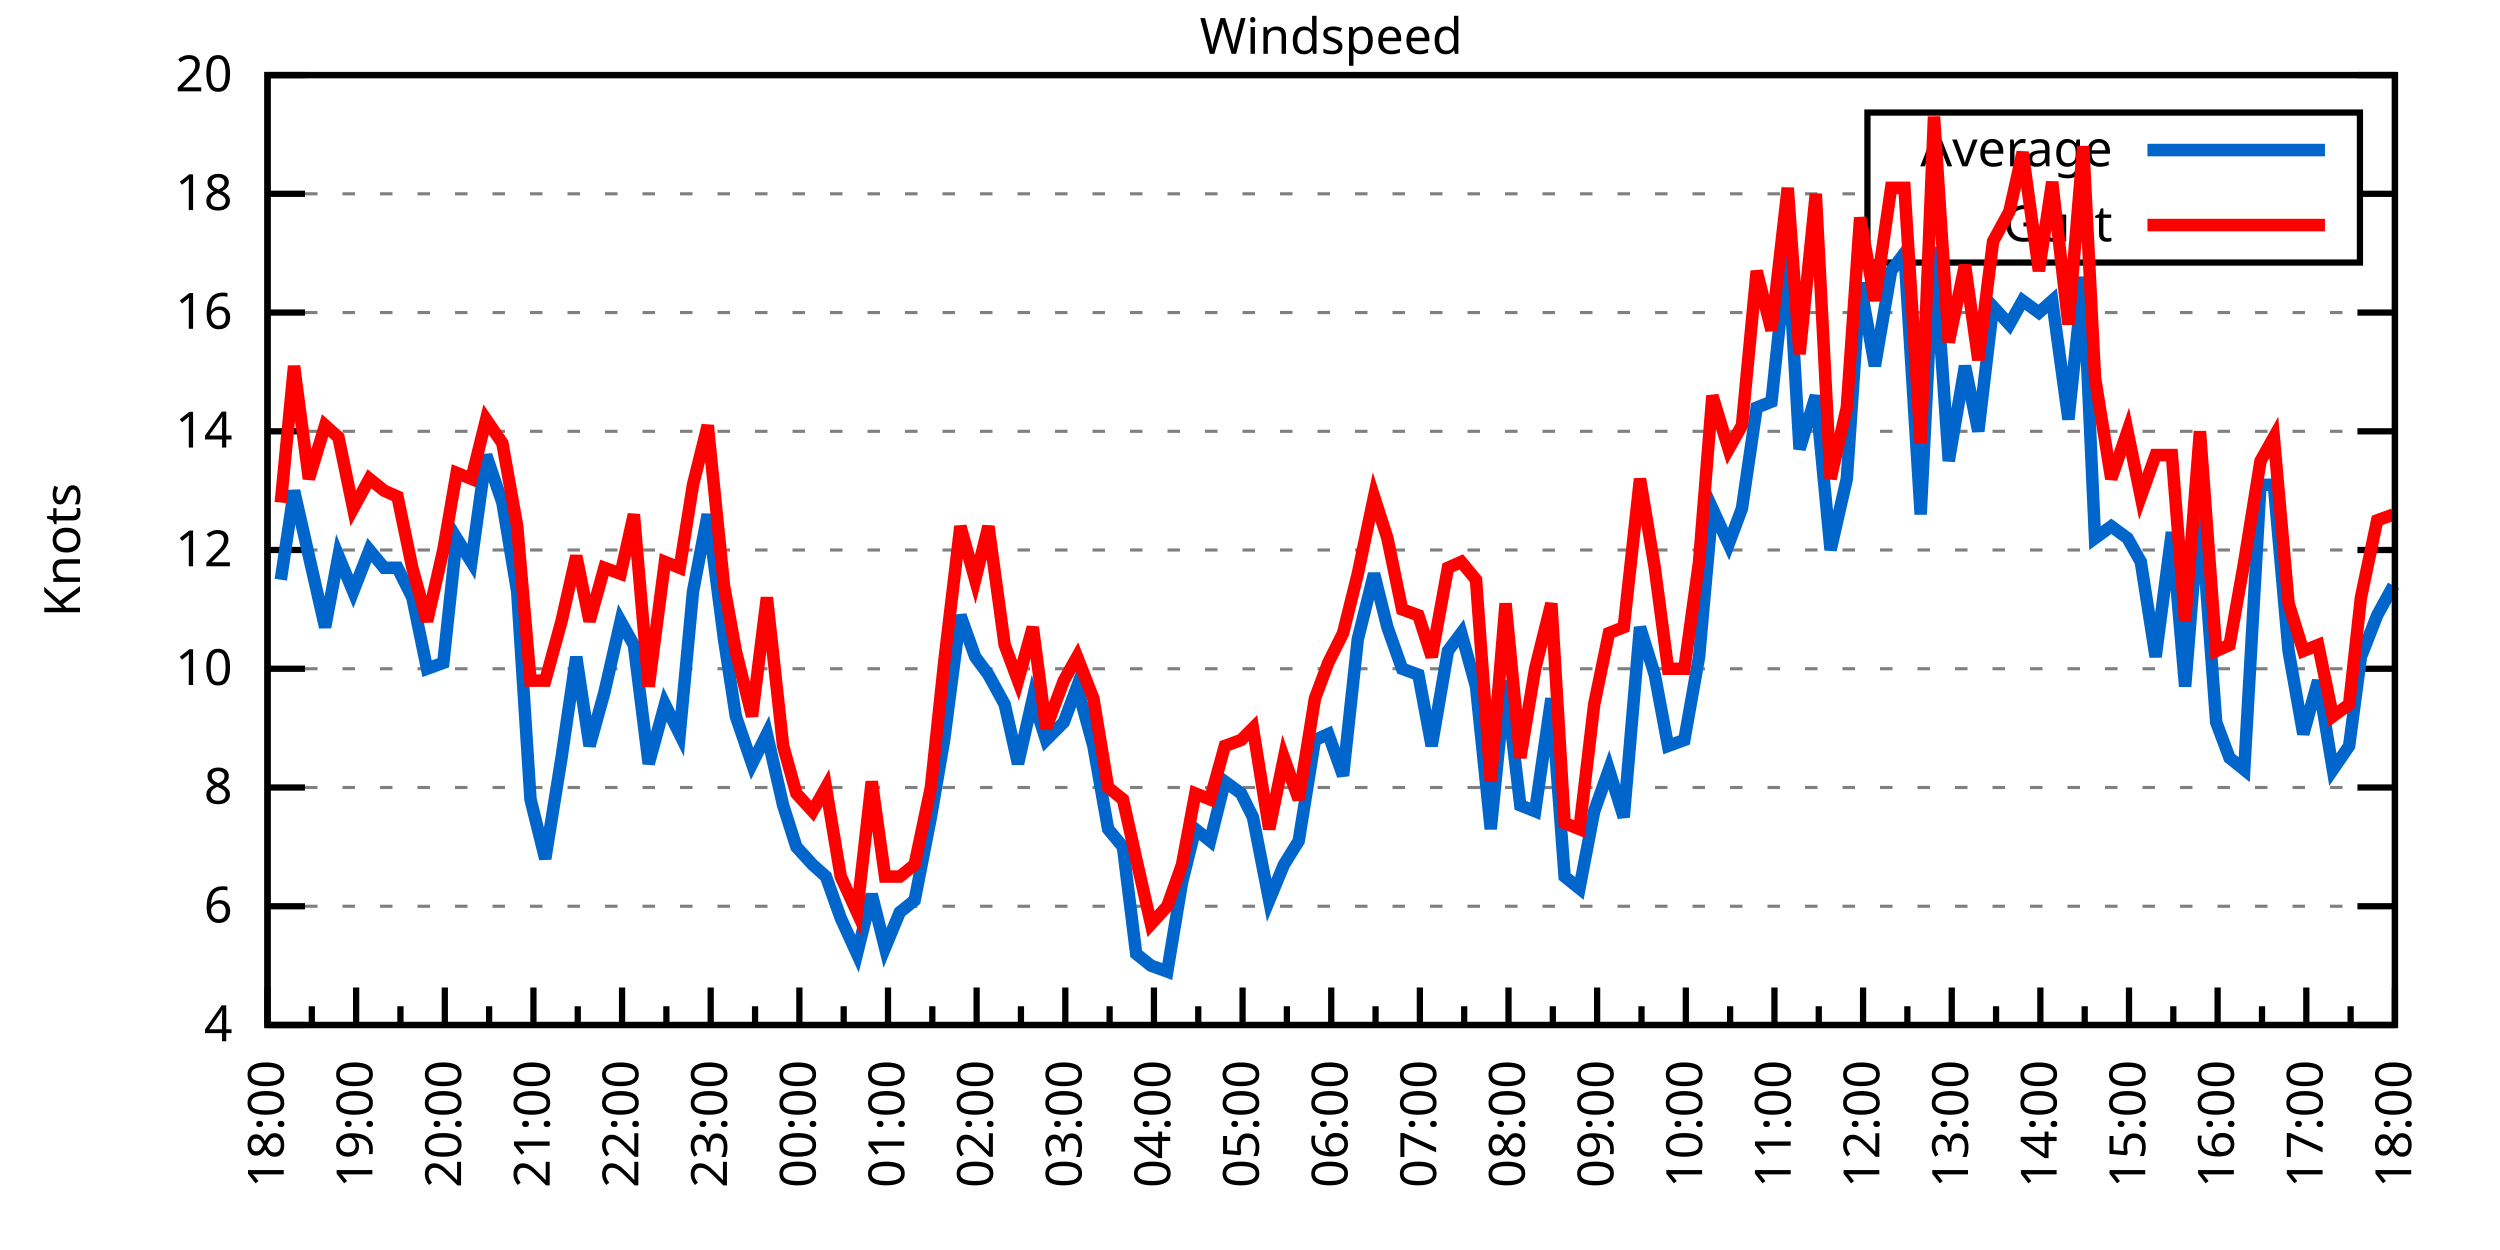
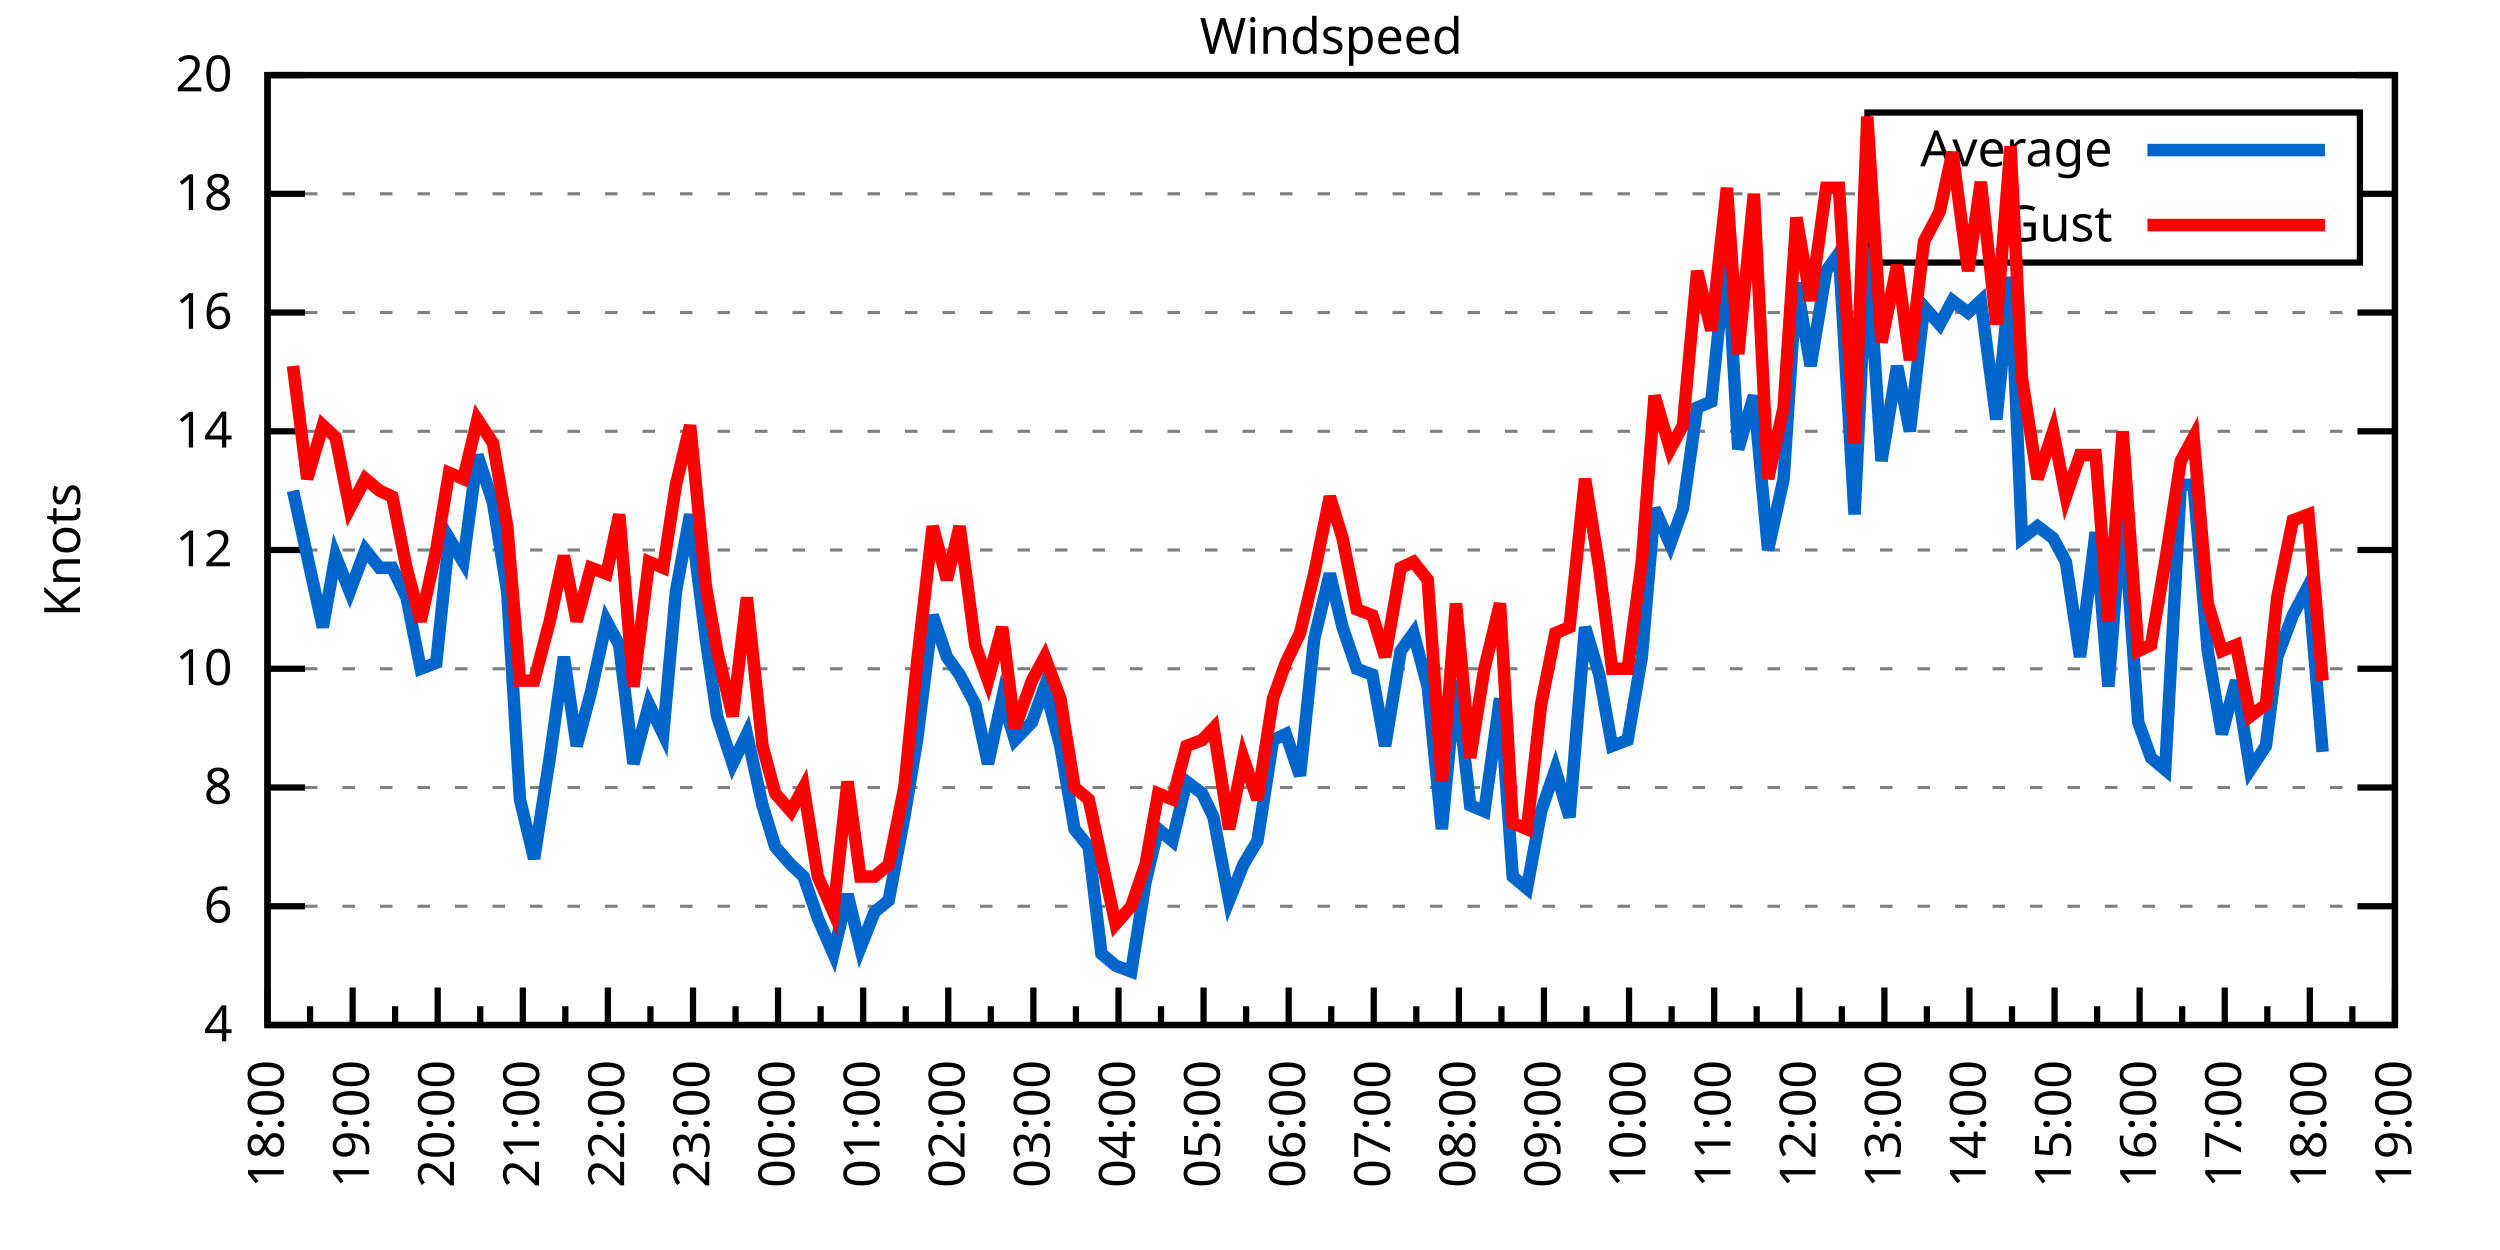
<svg xmlns="http://www.w3.org/2000/svg" xmlns:xlink="http://www.w3.org/1999/xlink" width="400" height="200" viewBox="0 0 400 200">
  <g id="gnuplot_canvas">
    <rect x="0" y="0" width="400" height="200" fill="none" />
    <defs>
      <circle id="gpDot" r="0.5" stroke-width="0.5" stroke="currentColor" />
      <path id="gpPt0" stroke-width="0.333" stroke="currentColor" d="M-1,0 h2 M0,-1 v2" />
      <path id="gpPt1" stroke-width="0.333" stroke="currentColor" d="M-1,-1 L1,1 M1,-1 L-1,1" />
      <path id="gpPt2" stroke-width="0.333" stroke="currentColor" d="M-1,0 L1,0 M0,-1 L0,1 M-1,-1 L1,1 M-1,1 L1,-1" />
      <rect id="gpPt3" stroke-width="0.333" stroke="currentColor" x="-1" y="-1" width="2" height="2" />
      <rect id="gpPt4" stroke-width="0.333" stroke="currentColor" fill="currentColor" x="-1" y="-1" width="2" height="2" />
      <circle id="gpPt5" stroke-width="0.333" stroke="currentColor" cx="0" cy="0" r="1" />
      <use xlink:href="#gpPt5" id="gpPt6" fill="currentColor" stroke="none" />
      <path id="gpPt7" stroke-width="0.333" stroke="currentColor" d="M0,-1.33 L-1.33,0.67 L1.33,0.67 z" />
      <use xlink:href="#gpPt7" id="gpPt8" fill="currentColor" stroke="none" />
      <use xlink:href="#gpPt7" id="gpPt9" stroke="currentColor" transform="rotate(180)" />
      <use xlink:href="#gpPt9" id="gpPt10" fill="currentColor" stroke="none" />
      <use xlink:href="#gpPt3" id="gpPt11" stroke="currentColor" transform="rotate(45)" />
      <use xlink:href="#gpPt11" id="gpPt12" fill="currentColor" stroke="none" />
      <path id="gpPt13" stroke-width="0.333" stroke="currentColor" d="M0,1.330 L1.265,0.411 L0.782,-1.067 L-0.782,-1.076 L-1.265,0.411 z" />
      <use xlink:href="#gpPt13" id="gpPt14" fill="currentColor" stroke="none" />
      <filter id="textbox" filterUnits="objectBoundingBox" x="0" y="0" height="1" width="1">
        <feFlood flood-color="white" flood-opacity="1" result="bgnd" />
        <feComposite in="SourceGraphic" in2="bgnd" operator="atop" />
      </filter>
      <filter id="greybox" filterUnits="objectBoundingBox" x="0" y="0" height="1" width="1">
        <feFlood flood-color="lightgrey" flood-opacity="1" result="grey" />
        <feComposite in="SourceGraphic" in2="grey" operator="atop" />
      </filter>
    </defs>
    <g fill="none" color="white" stroke="currentColor" stroke-width="1.00" stroke-linecap="butt" stroke-linejoin="miter">
</g>
    <g fill="none" color="black" stroke="currentColor" stroke-width="1.00" stroke-linecap="butt" stroke-linejoin="miter">
      <g stroke="none" shape-rendering="crispEdges">
        <polygon fill="rgb(255, 255, 255)" points="42.80,164.00 383.18,164.00 383.18,12.02 42.80,12.02 " />
      </g>
    </g>
    <g fill="none" color="black" stroke="currentColor" stroke-width="1.00" stroke-linecap="butt" stroke-linejoin="miter">
</g>
    <g fill="none" color="black" stroke="black" stroke-width="0.50" stroke-linecap="butt" stroke-linejoin="miter">
</g>
    <g fill="none" color="gray" stroke="currentColor" stroke-width="0.50" stroke-linecap="butt" stroke-linejoin="miter">
      <path stroke="gray" stroke-dasharray="2,4" class="gridline" d="M42.80,164.00 L383.19,164.00  " />
    </g>
    <g fill="none" color="gray" stroke="gray" stroke-width="1.00" stroke-linecap="butt" stroke-linejoin="miter">
</g>
    <g fill="none" color="black" stroke="currentColor" stroke-width="1.00" stroke-linecap="butt" stroke-linejoin="miter">
      <path stroke="black" d="M42.80,164.00 L48.80,164.00 M383.19,164.00 L377.19,164.00  " />
      <g transform="translate(37.20,166.60)" stroke="none" fill="black" font-family="Sans" font-size="8.00" text-anchor="end">
        <text>
          <tspan font-family="Sans"> 4</tspan>
        </text>
      </g>
    </g>
    <g fill="none" color="black" stroke="currentColor" stroke-width="1.00" stroke-linecap="butt" stroke-linejoin="miter">
</g>
    <g fill="none" color="black" stroke="black" stroke-width="0.50" stroke-linecap="butt" stroke-linejoin="miter">
</g>
    <g fill="none" color="gray" stroke="currentColor" stroke-width="0.50" stroke-linecap="butt" stroke-linejoin="miter">
      <path stroke="gray" stroke-dasharray="2,4" class="gridline" d="M42.80,145.00 L383.19,145.00  " />
    </g>
    <g fill="none" color="gray" stroke="gray" stroke-width="1.00" stroke-linecap="butt" stroke-linejoin="miter">
</g>
    <g fill="none" color="black" stroke="currentColor" stroke-width="1.00" stroke-linecap="butt" stroke-linejoin="miter">
      <path stroke="black" d="M42.80,145.00 L48.80,145.00 M383.19,145.00 L377.19,145.00  " />
      <g transform="translate(37.20,147.60)" stroke="none" fill="black" font-family="Sans" font-size="8.00" text-anchor="end">
        <text>
          <tspan font-family="Sans"> 6</tspan>
        </text>
      </g>
    </g>
    <g fill="none" color="black" stroke="currentColor" stroke-width="1.00" stroke-linecap="butt" stroke-linejoin="miter">
</g>
    <g fill="none" color="black" stroke="black" stroke-width="0.50" stroke-linecap="butt" stroke-linejoin="miter">
</g>
    <g fill="none" color="gray" stroke="currentColor" stroke-width="0.50" stroke-linecap="butt" stroke-linejoin="miter">
      <path stroke="gray" stroke-dasharray="2,4" class="gridline" d="M42.80,126.00 L383.19,126.00  " />
    </g>
    <g fill="none" color="gray" stroke="gray" stroke-width="1.00" stroke-linecap="butt" stroke-linejoin="miter">
</g>
    <g fill="none" color="black" stroke="currentColor" stroke-width="1.00" stroke-linecap="butt" stroke-linejoin="miter">
      <path stroke="black" d="M42.80,126.00 L48.80,126.00 M383.19,126.00 L377.19,126.00  " />
      <g transform="translate(37.20,128.60)" stroke="none" fill="black" font-family="Sans" font-size="8.00" text-anchor="end">
        <text>
          <tspan font-family="Sans"> 8</tspan>
        </text>
      </g>
    </g>
    <g fill="none" color="black" stroke="currentColor" stroke-width="1.00" stroke-linecap="butt" stroke-linejoin="miter">
</g>
    <g fill="none" color="black" stroke="black" stroke-width="0.50" stroke-linecap="butt" stroke-linejoin="miter">
</g>
    <g fill="none" color="gray" stroke="currentColor" stroke-width="0.50" stroke-linecap="butt" stroke-linejoin="miter">
      <path stroke="gray" stroke-dasharray="2,4" class="gridline" d="M42.80,107.00 L383.19,107.00  " />
    </g>
    <g fill="none" color="gray" stroke="gray" stroke-width="1.00" stroke-linecap="butt" stroke-linejoin="miter">
</g>
    <g fill="none" color="black" stroke="currentColor" stroke-width="1.00" stroke-linecap="butt" stroke-linejoin="miter">
      <path stroke="black" d="M42.80,107.00 L48.80,107.00 M383.19,107.00 L377.19,107.00  " />
      <g transform="translate(37.20,109.60)" stroke="none" fill="black" font-family="Sans" font-size="8.00" text-anchor="end">
        <text>
          <tspan font-family="Sans"> 10</tspan>
        </text>
      </g>
    </g>
    <g fill="none" color="black" stroke="currentColor" stroke-width="1.00" stroke-linecap="butt" stroke-linejoin="miter">
</g>
    <g fill="none" color="black" stroke="black" stroke-width="0.50" stroke-linecap="butt" stroke-linejoin="miter">
</g>
    <g fill="none" color="gray" stroke="currentColor" stroke-width="0.50" stroke-linecap="butt" stroke-linejoin="miter">
      <path stroke="gray" stroke-dasharray="2,4" class="gridline" d="M42.80,88.00 L383.19,88.00  " />
    </g>
    <g fill="none" color="gray" stroke="gray" stroke-width="1.00" stroke-linecap="butt" stroke-linejoin="miter">
</g>
    <g fill="none" color="black" stroke="currentColor" stroke-width="1.00" stroke-linecap="butt" stroke-linejoin="miter">
      <path stroke="black" d="M42.80,88.00 L48.80,88.00 M383.19,88.00 L377.19,88.00  " />
      <g transform="translate(37.20,90.60)" stroke="none" fill="black" font-family="Sans" font-size="8.00" text-anchor="end">
        <text>
          <tspan font-family="Sans"> 12</tspan>
        </text>
      </g>
    </g>
    <g fill="none" color="black" stroke="currentColor" stroke-width="1.00" stroke-linecap="butt" stroke-linejoin="miter">
</g>
    <g fill="none" color="black" stroke="black" stroke-width="0.50" stroke-linecap="butt" stroke-linejoin="miter">
</g>
    <g fill="none" color="gray" stroke="currentColor" stroke-width="0.50" stroke-linecap="butt" stroke-linejoin="miter">
      <path stroke="gray" stroke-dasharray="2,4" class="gridline" d="M42.80,69.01 L383.19,69.01  " />
    </g>
    <g fill="none" color="gray" stroke="gray" stroke-width="1.00" stroke-linecap="butt" stroke-linejoin="miter">
</g>
    <g fill="none" color="black" stroke="currentColor" stroke-width="1.00" stroke-linecap="butt" stroke-linejoin="miter">
      <path stroke="black" d="M42.80,69.01 L48.80,69.01 M383.19,69.01 L377.19,69.01  " />
      <g transform="translate(37.20,71.61)" stroke="none" fill="black" font-family="Sans" font-size="8.00" text-anchor="end">
        <text>
          <tspan font-family="Sans"> 14</tspan>
        </text>
      </g>
    </g>
    <g fill="none" color="black" stroke="currentColor" stroke-width="1.00" stroke-linecap="butt" stroke-linejoin="miter">
</g>
    <g fill="none" color="black" stroke="black" stroke-width="0.50" stroke-linecap="butt" stroke-linejoin="miter">
</g>
    <g fill="none" color="gray" stroke="currentColor" stroke-width="0.50" stroke-linecap="butt" stroke-linejoin="miter">
      <path stroke="gray" stroke-dasharray="2,4" class="gridline" d="M42.80,50.01 L383.19,50.01  " />
    </g>
    <g fill="none" color="gray" stroke="gray" stroke-width="1.00" stroke-linecap="butt" stroke-linejoin="miter">
</g>
    <g fill="none" color="black" stroke="currentColor" stroke-width="1.00" stroke-linecap="butt" stroke-linejoin="miter">
      <path stroke="black" d="M42.80,50.01 L48.80,50.01 M383.19,50.01 L377.19,50.01  " />
      <g transform="translate(37.20,52.61)" stroke="none" fill="black" font-family="Sans" font-size="8.00" text-anchor="end">
        <text>
          <tspan font-family="Sans"> 16</tspan>
        </text>
      </g>
    </g>
    <g fill="none" color="black" stroke="currentColor" stroke-width="1.00" stroke-linecap="butt" stroke-linejoin="miter">
</g>
    <g fill="none" color="black" stroke="black" stroke-width="0.50" stroke-linecap="butt" stroke-linejoin="miter">
</g>
    <g fill="none" color="gray" stroke="currentColor" stroke-width="0.50" stroke-linecap="butt" stroke-linejoin="miter">
      <path stroke="gray" stroke-dasharray="2,4" class="gridline" d="M42.80,31.01 L298.79,31.01 M377.59,31.01 L383.19,31.01  " />
    </g>
    <g fill="none" color="gray" stroke="gray" stroke-width="1.00" stroke-linecap="butt" stroke-linejoin="miter">
</g>
    <g fill="none" color="black" stroke="currentColor" stroke-width="1.00" stroke-linecap="butt" stroke-linejoin="miter">
      <path stroke="black" d="M42.80,31.01 L48.80,31.01 M383.19,31.01 L377.19,31.01  " />
      <g transform="translate(37.20,33.61)" stroke="none" fill="black" font-family="Sans" font-size="8.00" text-anchor="end">
        <text>
          <tspan font-family="Sans"> 18</tspan>
        </text>
      </g>
    </g>
    <g fill="none" color="black" stroke="currentColor" stroke-width="1.00" stroke-linecap="butt" stroke-linejoin="miter">
</g>
    <g fill="none" color="black" stroke="black" stroke-width="0.50" stroke-linecap="butt" stroke-linejoin="miter">
</g>
    <g fill="none" color="gray" stroke="currentColor" stroke-width="0.50" stroke-linecap="butt" stroke-linejoin="miter">
      <path stroke="gray" stroke-dasharray="2,4" class="gridline" d="M42.80,12.01 L383.19,12.01  " />
    </g>
    <g fill="none" color="gray" stroke="gray" stroke-width="1.00" stroke-linecap="butt" stroke-linejoin="miter">
</g>
    <g fill="none" color="black" stroke="currentColor" stroke-width="1.00" stroke-linecap="butt" stroke-linejoin="miter">
      <path stroke="black" d="M42.80,12.01 L48.80,12.01 M383.19,12.01 L377.19,12.01  " />
      <g transform="translate(37.20,14.61)" stroke="none" fill="black" font-family="Sans" font-size="8.00" text-anchor="end">
        <text>
          <tspan font-family="Sans"> 20</tspan>
        </text>
      </g>
    </g>
    <g fill="none" color="black" stroke="currentColor" stroke-width="1.00" stroke-linecap="butt" stroke-linejoin="miter">
      <path stroke="black" d="M42.80,164.00 L42.80,158.00  " />
      <g transform="translate(45.40,169.60) rotate(270)" stroke="none" fill="black" font-family="Sans" font-size="8.00" text-anchor="end">
        <text>
          <tspan font-family="Sans">18:00</tspan>
        </text>
      </g>
    </g>
    <g fill="none" color="black" stroke="currentColor" stroke-width="1.00" stroke-linecap="butt" stroke-linejoin="miter">
-       <path stroke="black" d="M49.89,164.00 L49.89,161.00 M56.98,164.00 L56.98,158.00  " />
-       <g transform="translate(59.58,169.60) rotate(270)" stroke="none" fill="black" font-family="Sans" font-size="8.00" text-anchor="end">
+       <path stroke="black" d="M49.61,164.00 L49.61,161.00 M56.42,164.00 L56.42,158.00  " />
+       <g transform="translate(59.02,169.60) rotate(270)" stroke="none" fill="black" font-family="Sans" font-size="8.00" text-anchor="end">
        <text>
          <tspan font-family="Sans">19:00</tspan>
        </text>
      </g>
    </g>
    <g fill="none" color="black" stroke="currentColor" stroke-width="1.00" stroke-linecap="butt" stroke-linejoin="miter">
-       <path stroke="black" d="M64.07,164.00 L64.07,161.00 M71.17,164.00 L71.17,158.00  " />
-       <g transform="translate(73.77,169.60) rotate(270)" stroke="none" fill="black" font-family="Sans" font-size="8.00" text-anchor="end">
+       <path stroke="black" d="M63.22,164.00 L63.22,161.00 M70.03,164.00 L70.03,158.00  " />
+       <g transform="translate(72.63,169.60) rotate(270)" stroke="none" fill="black" font-family="Sans" font-size="8.00" text-anchor="end">
        <text>
          <tspan font-family="Sans">20:00</tspan>
        </text>
      </g>
    </g>
    <g fill="none" color="black" stroke="currentColor" stroke-width="1.00" stroke-linecap="butt" stroke-linejoin="miter">
-       <path stroke="black" d="M78.26,164.00 L78.26,161.00 M85.35,164.00 L85.35,158.00  " />
-       <g transform="translate(87.95,169.60) rotate(270)" stroke="none" fill="black" font-family="Sans" font-size="8.00" text-anchor="end">
+       <path stroke="black" d="M76.84,164.00 L76.84,161.00 M83.65,164.00 L83.65,158.00  " />
+       <g transform="translate(86.25,169.60) rotate(270)" stroke="none" fill="black" font-family="Sans" font-size="8.00" text-anchor="end">
        <text>
          <tspan font-family="Sans">21:00</tspan>
        </text>
      </g>
    </g>
    <g fill="none" color="black" stroke="currentColor" stroke-width="1.00" stroke-linecap="butt" stroke-linejoin="miter">
-       <path stroke="black" d="M92.44,164.00 L92.44,161.00 M99.53,164.00 L99.53,158.00  " />
-       <g transform="translate(102.13,169.60) rotate(270)" stroke="none" fill="black" font-family="Sans" font-size="8.00" text-anchor="end">
+       <path stroke="black" d="M90.45,164.00 L90.45,161.00 M97.26,164.00 L97.26,158.00  " />
+       <g transform="translate(99.86,169.60) rotate(270)" stroke="none" fill="black" font-family="Sans" font-size="8.00" text-anchor="end">
        <text>
          <tspan font-family="Sans">22:00</tspan>
        </text>
      </g>
    </g>
    <g fill="none" color="black" stroke="currentColor" stroke-width="1.00" stroke-linecap="butt" stroke-linejoin="miter">
-       <path stroke="black" d="M106.62,164.00 L106.62,161.00 M113.71,164.00 L113.71,158.00  " />
-       <g transform="translate(116.31,169.60) rotate(270)" stroke="none" fill="black" font-family="Sans" font-size="8.00" text-anchor="end">
+       <path stroke="black" d="M104.07,164.00 L104.07,161.00 M110.88,164.00 L110.88,158.00  " />
+       <g transform="translate(113.48,169.60) rotate(270)" stroke="none" fill="black" font-family="Sans" font-size="8.00" text-anchor="end">
        <text>
          <tspan font-family="Sans">23:00</tspan>
        </text>
      </g>
    </g>
    <g fill="none" color="black" stroke="currentColor" stroke-width="1.00" stroke-linecap="butt" stroke-linejoin="miter">
-       <path stroke="black" d="M120.81,164.00 L120.81,161.00 M127.90,164.00 L127.90,158.00  " />
-       <g transform="translate(130.50,169.60) rotate(270)" stroke="none" fill="black" font-family="Sans" font-size="8.00" text-anchor="end">
+       <path stroke="black" d="M117.69,164.00 L117.69,161.00 M124.49,164.00 L124.49,158.00  " />
+       <g transform="translate(127.09,169.60) rotate(270)" stroke="none" fill="black" font-family="Sans" font-size="8.00" text-anchor="end">
        <text>
          <tspan font-family="Sans">00:00</tspan>
        </text>
      </g>
    </g>
    <g fill="none" color="black" stroke="currentColor" stroke-width="1.00" stroke-linecap="butt" stroke-linejoin="miter">
-       <path stroke="black" d="M134.99,164.00 L134.99,161.00 M142.08,164.00 L142.08,158.00  " />
-       <g transform="translate(144.68,169.60) rotate(270)" stroke="none" fill="black" font-family="Sans" font-size="8.00" text-anchor="end">
+       <path stroke="black" d="M131.30,164.00 L131.30,161.00 M138.11,164.00 L138.11,158.00  " />
+       <g transform="translate(140.71,169.60) rotate(270)" stroke="none" fill="black" font-family="Sans" font-size="8.00" text-anchor="end">
        <text>
          <tspan font-family="Sans">01:00</tspan>
        </text>
      </g>
    </g>
    <g fill="none" color="black" stroke="currentColor" stroke-width="1.00" stroke-linecap="butt" stroke-linejoin="miter">
-       <path stroke="black" d="M149.17,164.00 L149.17,161.00 M156.26,164.00 L156.26,158.00  " />
-       <g transform="translate(158.86,169.60) rotate(270)" stroke="none" fill="black" font-family="Sans" font-size="8.00" text-anchor="end">
+       <path stroke="black" d="M144.92,164.00 L144.92,161.00 M151.72,164.00 L151.72,158.00  " />
+       <g transform="translate(154.32,169.60) rotate(270)" stroke="none" fill="black" font-family="Sans" font-size="8.00" text-anchor="end">
        <text>
          <tspan font-family="Sans">02:00</tspan>
        </text>
      </g>
    </g>
    <g fill="none" color="black" stroke="currentColor" stroke-width="1.00" stroke-linecap="butt" stroke-linejoin="miter">
-       <path stroke="black" d="M163.35,164.00 L163.35,161.00 M170.45,164.00 L170.45,158.00  " />
-       <g transform="translate(173.05,169.60) rotate(270)" stroke="none" fill="black" font-family="Sans" font-size="8.00" text-anchor="end">
+       <path stroke="black" d="M158.53,164.00 L158.53,161.00 M165.34,164.00 L165.34,158.00  " />
+       <g transform="translate(167.94,169.60) rotate(270)" stroke="none" fill="black" font-family="Sans" font-size="8.00" text-anchor="end">
        <text>
          <tspan font-family="Sans">03:00</tspan>
        </text>
      </g>
    </g>
    <g fill="none" color="black" stroke="currentColor" stroke-width="1.00" stroke-linecap="butt" stroke-linejoin="miter">
-       <path stroke="black" d="M177.54,164.00 L177.54,161.00 M184.63,164.00 L184.63,158.00  " />
-       <g transform="translate(187.23,169.60) rotate(270)" stroke="none" fill="black" font-family="Sans" font-size="8.00" text-anchor="end">
+       <path stroke="black" d="M172.15,164.00 L172.15,161.00 M178.96,164.00 L178.96,158.00  " />
+       <g transform="translate(181.56,169.60) rotate(270)" stroke="none" fill="black" font-family="Sans" font-size="8.00" text-anchor="end">
        <text>
          <tspan font-family="Sans">04:00</tspan>
        </text>
      </g>
    </g>
    <g fill="none" color="black" stroke="currentColor" stroke-width="1.00" stroke-linecap="butt" stroke-linejoin="miter">
-       <path stroke="black" d="M191.72,164.00 L191.72,161.00 M198.81,164.00 L198.81,158.00  " />
-       <g transform="translate(201.41,169.60) rotate(270)" stroke="none" fill="black" font-family="Sans" font-size="8.00" text-anchor="end">
+       <path stroke="black" d="M185.76,164.00 L185.76,161.00 M192.57,164.00 L192.57,158.00  " />
+       <g transform="translate(195.17,169.60) rotate(270)" stroke="none" fill="black" font-family="Sans" font-size="8.00" text-anchor="end">
        <text>
          <tspan font-family="Sans">05:00</tspan>
        </text>
      </g>
    </g>
    <g fill="none" color="black" stroke="currentColor" stroke-width="1.00" stroke-linecap="butt" stroke-linejoin="miter">
-       <path stroke="black" d="M205.90,164.00 L205.90,161.00 M213.00,164.00 L213.00,158.00  " />
-       <g transform="translate(215.60,169.60) rotate(270)" stroke="none" fill="black" font-family="Sans" font-size="8.00" text-anchor="end">
+       <path stroke="black" d="M199.38,164.00 L199.38,161.00 M206.19,164.00 L206.19,158.00  " />
+       <g transform="translate(208.79,169.60) rotate(270)" stroke="none" fill="black" font-family="Sans" font-size="8.00" text-anchor="end">
        <text>
          <tspan font-family="Sans">06:00</tspan>
        </text>
      </g>
    </g>
    <g fill="none" color="black" stroke="currentColor" stroke-width="1.00" stroke-linecap="butt" stroke-linejoin="miter">
-       <path stroke="black" d="M220.09,164.00 L220.09,161.00 M227.18,164.00 L227.18,158.00  " />
-       <g transform="translate(229.78,169.60) rotate(270)" stroke="none" fill="black" font-family="Sans" font-size="8.00" text-anchor="end">
+       <path stroke="black" d="M213.00,164.00 L213.00,161.00 M219.80,164.00 L219.80,158.00  " />
+       <g transform="translate(222.40,169.60) rotate(270)" stroke="none" fill="black" font-family="Sans" font-size="8.00" text-anchor="end">
        <text>
          <tspan font-family="Sans">07:00</tspan>
        </text>
      </g>
    </g>
    <g fill="none" color="black" stroke="currentColor" stroke-width="1.00" stroke-linecap="butt" stroke-linejoin="miter">
-       <path stroke="black" d="M234.27,164.00 L234.27,161.00 M241.36,164.00 L241.36,158.00  " />
-       <g transform="translate(243.96,169.60) rotate(270)" stroke="none" fill="black" font-family="Sans" font-size="8.00" text-anchor="end">
+       <path stroke="black" d="M226.61,164.00 L226.61,161.00 M233.42,164.00 L233.42,158.00  " />
+       <g transform="translate(236.02,169.60) rotate(270)" stroke="none" fill="black" font-family="Sans" font-size="8.00" text-anchor="end">
        <text>
          <tspan font-family="Sans">08:00</tspan>
        </text>
      </g>
    </g>
    <g fill="none" color="black" stroke="currentColor" stroke-width="1.00" stroke-linecap="butt" stroke-linejoin="miter">
-       <path stroke="black" d="M248.45,164.00 L248.45,161.00 M255.54,164.00 L255.54,158.00  " />
-       <g transform="translate(258.14,169.60) rotate(270)" stroke="none" fill="black" font-family="Sans" font-size="8.00" text-anchor="end">
+       <path stroke="black" d="M240.23,164.00 L240.23,161.00 M247.03,164.00 L247.03,158.00  " />
+       <g transform="translate(249.63,169.60) rotate(270)" stroke="none" fill="black" font-family="Sans" font-size="8.00" text-anchor="end">
        <text>
          <tspan font-family="Sans">09:00</tspan>
        </text>
      </g>
    </g>
    <g fill="none" color="black" stroke="currentColor" stroke-width="1.00" stroke-linecap="butt" stroke-linejoin="miter">
-       <path stroke="black" d="M262.64,164.00 L262.64,161.00 M269.73,164.00 L269.73,158.00  " />
-       <g transform="translate(272.33,169.60) rotate(270)" stroke="none" fill="black" font-family="Sans" font-size="8.00" text-anchor="end">
+       <path stroke="black" d="M253.84,164.00 L253.84,161.00 M260.65,164.00 L260.65,158.00  " />
+       <g transform="translate(263.25,169.60) rotate(270)" stroke="none" fill="black" font-family="Sans" font-size="8.00" text-anchor="end">
        <text>
          <tspan font-family="Sans">10:00</tspan>
        </text>
      </g>
    </g>
    <g fill="none" color="black" stroke="currentColor" stroke-width="1.00" stroke-linecap="butt" stroke-linejoin="miter">
-       <path stroke="black" d="M276.82,164.00 L276.82,161.00 M283.91,164.00 L283.91,158.00  " />
-       <g transform="translate(286.51,169.60) rotate(270)" stroke="none" fill="black" font-family="Sans" font-size="8.00" text-anchor="end">
+       <path stroke="black" d="M267.46,164.00 L267.46,161.00 M274.27,164.00 L274.27,158.00  " />
+       <g transform="translate(276.87,169.60) rotate(270)" stroke="none" fill="black" font-family="Sans" font-size="8.00" text-anchor="end">
        <text>
          <tspan font-family="Sans">11:00</tspan>
        </text>
      </g>
    </g>
    <g fill="none" color="black" stroke="currentColor" stroke-width="1.00" stroke-linecap="butt" stroke-linejoin="miter">
-       <path stroke="black" d="M291.00,164.00 L291.00,161.00 M298.09,164.00 L298.09,158.00  " />
-       <g transform="translate(300.69,169.60) rotate(270)" stroke="none" fill="black" font-family="Sans" font-size="8.00" text-anchor="end">
+       <path stroke="black" d="M281.07,164.00 L281.07,161.00 M287.88,164.00 L287.88,158.00  " />
+       <g transform="translate(290.48,169.60) rotate(270)" stroke="none" fill="black" font-family="Sans" font-size="8.00" text-anchor="end">
        <text>
          <tspan font-family="Sans">12:00</tspan>
        </text>
      </g>
    </g>
    <g fill="none" color="black" stroke="currentColor" stroke-width="1.00" stroke-linecap="butt" stroke-linejoin="miter">
-       <path stroke="black" d="M305.18,164.00 L305.18,161.00 M312.28,164.00 L312.28,158.00  " />
-       <g transform="translate(314.88,169.60) rotate(270)" stroke="none" fill="black" font-family="Sans" font-size="8.00" text-anchor="end">
+       <path stroke="black" d="M294.69,164.00 L294.69,161.00 M301.50,164.00 L301.50,158.00  " />
+       <g transform="translate(304.10,169.60) rotate(270)" stroke="none" fill="black" font-family="Sans" font-size="8.00" text-anchor="end">
        <text>
          <tspan font-family="Sans">13:00</tspan>
        </text>
      </g>
    </g>
    <g fill="none" color="black" stroke="currentColor" stroke-width="1.00" stroke-linecap="butt" stroke-linejoin="miter">
-       <path stroke="black" d="M319.37,164.00 L319.37,161.00 M326.46,164.00 L326.46,158.00  " />
-       <g transform="translate(329.06,169.60) rotate(270)" stroke="none" fill="black" font-family="Sans" font-size="8.00" text-anchor="end">
+       <path stroke="black" d="M308.30,164.00 L308.30,161.00 M315.11,164.00 L315.11,158.00  " />
+       <g transform="translate(317.71,169.60) rotate(270)" stroke="none" fill="black" font-family="Sans" font-size="8.00" text-anchor="end">
        <text>
          <tspan font-family="Sans">14:00</tspan>
        </text>
      </g>
    </g>
    <g fill="none" color="black" stroke="currentColor" stroke-width="1.00" stroke-linecap="butt" stroke-linejoin="miter">
-       <path stroke="black" d="M333.55,164.00 L333.55,161.00 M340.64,164.00 L340.64,158.00  " />
-       <g transform="translate(343.24,169.60) rotate(270)" stroke="none" fill="black" font-family="Sans" font-size="8.00" text-anchor="end">
+       <path stroke="black" d="M321.92,164.00 L321.92,161.00 M328.73,164.00 L328.73,158.00  " />
+       <g transform="translate(331.33,169.60) rotate(270)" stroke="none" fill="black" font-family="Sans" font-size="8.00" text-anchor="end">
        <text>
          <tspan font-family="Sans">15:00</tspan>
        </text>
      </g>
    </g>
    <g fill="none" color="black" stroke="currentColor" stroke-width="1.00" stroke-linecap="butt" stroke-linejoin="miter">
-       <path stroke="black" d="M347.73,164.00 L347.73,161.00 M354.82,164.00 L354.82,158.00  " />
-       <g transform="translate(357.42,169.60) rotate(270)" stroke="none" fill="black" font-family="Sans" font-size="8.00" text-anchor="end">
+       <path stroke="black" d="M335.54,164.00 L335.54,161.00 M342.34,164.00 L342.34,158.00  " />
+       <g transform="translate(344.94,169.60) rotate(270)" stroke="none" fill="black" font-family="Sans" font-size="8.00" text-anchor="end">
        <text>
          <tspan font-family="Sans">16:00</tspan>
        </text>
      </g>
    </g>
    <g fill="none" color="black" stroke="currentColor" stroke-width="1.00" stroke-linecap="butt" stroke-linejoin="miter">
-       <path stroke="black" d="M361.92,164.00 L361.92,161.00 M369.01,164.00 L369.01,158.00  " />
-       <g transform="translate(371.61,169.60) rotate(270)" stroke="none" fill="black" font-family="Sans" font-size="8.00" text-anchor="end">
+       <path stroke="black" d="M349.15,164.00 L349.15,161.00 M355.96,164.00 L355.96,158.00  " />
+       <g transform="translate(358.56,169.60) rotate(270)" stroke="none" fill="black" font-family="Sans" font-size="8.00" text-anchor="end">
        <text>
          <tspan font-family="Sans">17:00</tspan>
        </text>
      </g>
    </g>
    <g fill="none" color="black" stroke="currentColor" stroke-width="1.00" stroke-linecap="butt" stroke-linejoin="miter">
-       <path stroke="black" d="M376.10,164.00 L376.10,161.00 M383.19,164.00 L383.19,158.00  " />
+       <path stroke="black" d="M362.77,164.00 L362.77,161.00 M369.57,164.00 L369.57,158.00  " />
+       <g transform="translate(372.17,169.60) rotate(270)" stroke="none" fill="black" font-family="Sans" font-size="8.00" text-anchor="end">
+         <text>
+           <tspan font-family="Sans">18:00</tspan>
+         </text>
+       </g>
+     </g>
+     <g fill="none" color="black" stroke="currentColor" stroke-width="1.00" stroke-linecap="butt" stroke-linejoin="miter">
+       <path stroke="black" d="M376.38,164.00 L376.38,161.00 M383.19,164.00 L383.19,158.00  " />
      <g transform="translate(385.79,169.60) rotate(270)" stroke="none" fill="black" font-family="Sans" font-size="8.00" text-anchor="end">
        <text>
-           <tspan font-family="Sans">18:00</tspan>
+           <tspan font-family="Sans">19:00</tspan>
        </text>
      </g>
    </g>
    <g fill="none" color="black" stroke="currentColor" stroke-width="1.00" stroke-linecap="butt" stroke-linejoin="miter">
</g>
    <g fill="none" color="black" stroke="currentColor" stroke-width="1.00" stroke-linecap="butt" stroke-linejoin="miter">
      <path stroke="black" d="M42.80,12.01 L42.80,164.00 L383.19,164.00 L383.19,12.01 L42.80,12.01 Z  " />
    </g>
    <g fill="none" color="black" stroke="currentColor" stroke-width="1.00" stroke-linecap="butt" stroke-linejoin="miter">
      <g transform="translate(12.80,88.01) rotate(270)" stroke="none" fill="black" font-family="Sans" font-size="8.00" text-anchor="middle">
        <text>
          <tspan font-family="Sans">Knots</tspan>
        </text>
      </g>
    </g>
    <g fill="none" color="black" stroke="currentColor" stroke-width="1.00" stroke-linecap="butt" stroke-linejoin="miter">
</g>
    <g fill="none" color="black" stroke="currentColor" stroke-width="1.00" stroke-linecap="butt" stroke-linejoin="miter">
      <path stroke="black" d="M298.79,42.01 L298.79,18.01 L377.59,18.01 L377.59,42.01 L298.79,42.01 Z  " />
    </g>
    <g id="Windspeed_plot_1">
      <g fill="none" color="white" stroke="black" stroke-width="2.00" stroke-linecap="butt" stroke-linejoin="miter">
</g>
      <g fill="none" color="black" stroke="currentColor" stroke-width="2.00" stroke-linecap="butt" stroke-linejoin="miter">
        <g transform="translate(337.99,26.61)" stroke="none" fill="black" font-family="Sans" font-size="8.00" text-anchor="end">
          <text>
            <tspan font-family="Sans">Average</tspan>
          </text>
        </g>
      </g>
      <g fill="none" color="black" stroke="currentColor" stroke-width="2.00" stroke-linecap="butt" stroke-linejoin="miter">
-         <path stroke="rgb(  0, 102, 204)" d="M343.59,24.01 L371.99,24.01 M44.93,92.75 L47.05,78.51 L49.42,88.95 L52.02,100.35 L54.15,88.95 L56.51,94.65   L59.11,88.00 L61.47,90.85 L63.60,90.85 L65.97,95.60 L68.33,107.00 L70.93,106.05 L73.06,86.11 L75.42,89.90   L77.78,72.81 L80.38,80.41 L82.75,94.65 L84.88,127.90 L87.24,137.40 L89.84,121.25 L92.20,105.10 L94.33,119.35   L96.70,110.80 L99.30,99.40 L101.42,103.20 L103.79,122.20 L106.39,112.70 L108.75,117.45 L110.88,94.65 L113.24,82.31   L115.84,102.25 L117.73,114.60 L120.33,122.20 L122.70,117.45 L125.30,128.85 L127.42,135.50 L130.02,138.35 L132.15,140.25   L134.52,146.90 L137.12,152.60 L139.48,143.10 L141.61,151.65 L143.97,145.95 L146.34,144.05 L148.94,130.75 L151.06,118.40   L153.66,98.45 L156.03,105.10 L158.15,107.95 L160.75,112.70 L162.88,122.20 L165.25,111.75 L167.37,118.40 L170.21,115.55   L172.34,109.85 L174.94,119.35 L177.30,132.65 L179.67,135.50 L181.79,152.60 L184.16,154.50 L186.76,155.45 L189.12,141.20   L191.25,132.65 L193.61,134.55 L195.98,125.05 L198.58,126.95 L200.47,130.75 L203.07,144.05 L205.43,138.35 L207.79,134.55   L210.39,118.40 L212.52,117.45 L214.89,124.10 L217.25,102.25 L219.85,91.80 L221.98,100.35 L224.34,107.00 L226.94,107.95   L229.07,119.35 L231.67,104.15 L233.80,101.30 L236.16,109.85 L238.52,132.65 L240.89,108.90 L243.25,128.85 L245.62,129.80   L248.22,111.75 L250.34,140.25 L252.71,142.15 L255.07,129.80 L257.43,123.15 L259.80,130.75 L262.40,100.35 L264.76,107.95   L266.89,119.35 L269.49,118.40 L271.85,105.10 L273.98,81.36 L276.58,87.06 L278.71,81.36 L281.07,65.21 L283.44,64.26   L286.04,39.56 L287.93,71.86 L290.53,63.31 L292.89,88.00 L295.49,76.61 L297.62,45.26 L299.98,58.56 L302.58,43.36   L304.71,40.51 L307.31,82.31 L309.44,39.56 L311.80,73.76 L314.40,58.56 L316.53,69.01 L318.89,49.06 L321.49,51.91   L323.62,48.11 L326.22,50.01 L328.35,48.11 L330.95,67.11 L333.31,44.31 L335.20,86.11 L337.80,84.21 L340.40,86.11   L342.53,89.90 L344.90,105.10 L347.50,85.16 L349.62,109.85 L351.99,80.41 L354.59,115.55 L356.72,121.25 L359.08,123.15   L361.68,77.56 L363.81,77.56 L366.17,104.15 L368.53,117.45 L370.90,108.90 L373.26,123.15 L375.86,119.35 L377.75,105.10   L380.35,98.45 L382.95,93.70  " />
+         <path stroke="rgb(  0, 102, 204)" d="M343.59,24.01 L371.99,24.01 M46.88,78.51 L49.15,88.95 L51.65,100.35 L53.69,88.95 L55.96,94.65 L58.46,88.00   L60.73,90.85 L62.77,90.85 L65.04,95.60 L67.31,107.00 L69.80,106.05 L71.85,86.11 L74.12,89.90 L76.39,72.81   L78.88,80.41 L81.15,94.65 L83.19,127.90 L85.46,137.40 L87.96,121.25 L90.23,105.10 L92.27,119.35 L94.54,110.80   L97.04,99.40 L99.08,103.20 L101.35,122.20 L103.84,112.70 L106.11,117.45 L108.15,94.65 L110.42,82.31 L112.92,102.25   L114.74,114.60 L117.23,122.20 L119.50,117.45 L122.00,128.85 L124.04,135.50 L126.54,138.35 L128.58,140.25 L130.85,146.90   L133.34,152.60 L135.61,143.10 L137.66,151.65 L139.92,145.95 L142.19,144.05 L144.69,130.75 L146.73,118.40 L149.23,98.45   L151.50,105.10 L153.54,107.95 L156.04,112.70 L158.08,122.20 L160.35,111.75 L162.39,118.40 L165.11,115.55 L167.16,109.85   L169.65,119.35 L171.92,132.65 L174.19,135.50 L176.23,152.60 L178.50,154.50 L181.00,155.45 L183.27,141.20 L185.31,132.65   L187.58,134.55 L189.85,125.05 L192.34,126.95 L194.16,130.75 L196.66,144.05 L198.93,138.35 L201.19,134.55 L203.69,118.40   L205.73,117.45 L208.00,124.10 L210.27,102.25 L212.77,91.80 L214.81,100.35 L217.08,107.00 L219.58,107.95 L221.62,119.35   L224.11,104.15 L226.16,101.30 L228.43,109.85 L230.70,132.65 L232.96,108.90 L235.23,128.85 L237.50,129.80 L240.00,111.75   L242.04,140.25 L244.31,142.15 L246.58,129.80 L248.85,123.15 L251.12,130.75 L253.61,100.35 L255.88,107.95 L257.93,119.35   L260.42,118.40 L262.69,105.10 L264.73,81.36 L267.23,87.06 L269.27,81.36 L271.54,65.21 L273.81,64.26 L276.31,39.56   L278.12,71.86 L280.62,63.31 L282.89,88.00 L285.38,76.61 L287.43,45.26 L289.70,58.56 L292.19,43.36 L294.23,40.51   L296.73,82.31 L298.77,39.56 L301.04,73.76 L303.54,58.56 L305.58,69.01 L307.85,49.06 L310.35,51.91 L312.39,48.11   L314.89,50.01 L316.93,48.11 L319.42,67.11 L321.69,44.31 L323.51,86.11 L326.00,84.21 L328.50,86.11 L330.54,89.90   L332.81,105.10 L335.31,85.16 L337.35,109.85 L339.62,80.41 L342.12,115.55 L344.16,121.25 L346.43,123.15 L348.92,77.56   L350.97,77.56 L353.24,104.15 L355.50,117.45 L357.77,108.90 L360.04,123.15 L362.54,119.35 L364.36,105.10 L366.85,98.45   L369.35,93.70 L371.62,120.30  " />
      </g>
    </g>
    <g id="Windspeed_plot_2">
      <g fill="none" color="black" stroke="currentColor" stroke-width="2.00" stroke-linecap="butt" stroke-linejoin="miter">
        <g transform="translate(337.99,38.61)" stroke="none" fill="black" font-family="Sans" font-size="8.00" text-anchor="end">
          <text>
            <tspan font-family="Sans">Gust</tspan>
          </text>
        </g>
      </g>
      <g fill="none" color="black" stroke="currentColor" stroke-width="2.00" stroke-linecap="butt" stroke-linejoin="miter">
-         <path stroke="rgb(255,   0,   0)" d="M343.59,36.01 L371.99,36.01 M44.93,80.41 L47.05,58.56 L49.42,76.61 L52.02,68.06 L54.15,69.96 L56.51,81.36   L59.11,76.61 L61.47,78.51 L63.60,79.46 L65.97,90.85 L68.33,99.40 L70.93,88.00 L73.06,75.66 L75.42,76.61   L77.78,67.11 L80.38,70.91 L82.75,84.21 L84.88,108.90 L87.24,108.90 L89.84,99.40 L92.20,88.95 L94.33,99.40   L96.70,90.85 L99.30,91.80 L101.42,82.31 L103.79,109.85 L106.39,89.90 L108.75,90.85 L110.88,77.56 L113.24,68.06   L115.84,93.70 L117.73,104.15 L120.33,114.60 L122.70,95.60 L125.30,119.35 L127.42,126.95 L130.02,129.80 L132.15,126.00   L134.52,140.25 L137.12,145.95 L139.48,125.05 L141.61,140.25 L143.97,140.25 L146.34,138.35 L148.94,126.00 L151.06,106.05   L153.66,84.21 L156.03,92.75 L158.15,84.21 L160.75,103.20 L162.88,108.90 L165.25,100.35 L167.37,116.50 L170.21,108.90   L172.34,105.10 L174.94,111.75 L177.30,126.00 L179.67,127.90 L181.79,137.40 L184.16,147.85 L186.76,145.00 L189.12,138.35   L191.25,126.95 L193.61,127.90 L195.98,119.35 L198.58,118.40 L200.47,116.50 L203.07,132.65 L205.43,121.25 L207.79,127.90   L210.39,111.75 L212.52,106.05 L214.89,101.30 L217.25,91.80 L219.85,79.46 L221.98,86.11 L224.34,97.50 L226.94,98.45   L229.07,105.10 L231.67,90.85 L233.80,89.90 L236.16,92.75 L238.52,125.05 L240.89,96.55 L243.25,121.25 L245.62,107.00   L248.22,96.55 L250.34,131.70 L252.71,132.65 L255.07,112.70 L257.43,101.30 L259.80,100.35 L262.40,76.61 L264.76,90.85   L266.89,107.00 L269.49,107.00 L271.85,89.90 L273.98,63.31 L276.58,71.86 L278.71,68.06 L281.07,43.36 L283.44,52.86   L286.04,30.06 L287.93,56.66 L290.53,31.01 L292.89,76.61 L295.49,65.21 L297.62,34.81 L299.98,48.11 L302.58,30.06   L304.71,30.06 L307.31,70.91 L309.44,18.66 L311.80,54.76 L314.40,42.41 L316.53,57.61 L318.89,38.61 L321.49,33.86   L323.62,24.36 L326.22,43.36 L328.35,29.11 L330.95,51.91 L333.31,23.41 L335.20,60.46 L337.80,76.61 L340.40,69.01   L342.53,79.46 L344.90,72.81 L347.50,72.81 L349.62,99.40 L351.99,69.01 L354.59,104.15 L356.72,103.20 L359.08,89.90   L361.68,73.76 L363.81,69.96 L366.17,96.55 L368.53,104.15 L370.90,103.20 L373.26,114.60 L375.86,112.70 L377.75,95.60   L380.35,83.26 L382.95,82.31  " />
+         <path stroke="rgb(255,   0,   0)" d="M343.59,36.01 L371.99,36.01 M46.88,58.56 L49.15,76.61 L51.65,68.06 L53.69,69.96 L55.96,81.36 L58.46,76.61   L60.73,78.51 L62.77,79.46 L65.04,90.85 L67.31,99.40 L69.80,88.00 L71.85,75.66 L74.12,76.61 L76.39,67.11   L78.88,70.91 L81.15,84.21 L83.19,108.90 L85.46,108.90 L87.96,99.40 L90.23,88.95 L92.27,99.40 L94.54,90.85   L97.04,91.80 L99.08,82.31 L101.35,109.85 L103.84,89.90 L106.11,90.85 L108.15,77.56 L110.42,68.06 L112.92,93.70   L114.74,104.15 L117.23,114.60 L119.50,95.60 L122.00,119.35 L124.04,126.95 L126.54,129.80 L128.58,126.00 L130.85,140.25   L133.34,145.95 L135.61,125.05 L137.66,140.25 L139.92,140.25 L142.19,138.35 L144.69,126.00 L146.73,106.05 L149.23,84.21   L151.50,92.75 L153.54,84.21 L156.04,103.20 L158.08,108.90 L160.35,100.35 L162.39,116.50 L165.11,108.90 L167.16,105.10   L169.65,111.75 L171.92,126.00 L174.19,127.90 L176.23,137.40 L178.50,147.85 L181.00,145.00 L183.27,138.35 L185.31,126.95   L187.58,127.90 L189.85,119.35 L192.34,118.40 L194.16,116.50 L196.66,132.65 L198.93,121.25 L201.19,127.90 L203.69,111.75   L205.73,106.05 L208.00,101.30 L210.27,91.80 L212.77,79.46 L214.81,86.11 L217.08,97.50 L219.58,98.45 L221.62,105.10   L224.11,90.85 L226.16,89.90 L228.43,92.75 L230.70,125.05 L232.96,96.55 L235.23,121.25 L237.50,107.00 L240.00,96.55   L242.04,131.70 L244.31,132.65 L246.58,112.70 L248.85,101.30 L251.12,100.35 L253.61,76.61 L255.88,90.85 L257.93,107.00   L260.42,107.00 L262.69,89.90 L264.73,63.31 L267.23,71.86 L269.27,68.06 L271.54,43.36 L273.81,52.86 L276.31,30.06   L278.12,56.66 L280.62,31.01 L282.89,76.61 L285.38,65.21 L287.43,34.81 L289.70,48.11 L292.19,30.06 L294.23,30.06   L296.73,70.91 L298.77,18.66 L301.04,54.76 L303.54,42.41 L305.58,57.61 L307.85,38.61 L310.35,33.86 L312.39,24.36   L314.89,43.36 L316.93,29.11 L319.42,51.91 L321.69,23.41 L323.51,60.46 L326.00,76.61 L328.50,69.01 L330.54,79.46   L332.81,72.81 L335.31,72.81 L337.35,99.40 L339.62,69.01 L342.12,104.15 L344.16,103.20 L346.43,89.90 L348.92,73.76   L350.97,69.96 L353.24,96.55 L355.50,104.15 L357.77,103.20 L360.04,114.60 L362.54,112.70 L364.36,95.60 L366.85,83.26   L369.35,82.31 L371.62,108.90  " />
      </g>
    </g>
    <g fill="none" color="black" stroke="currentColor" stroke-width="2.00" stroke-linecap="butt" stroke-linejoin="miter">
</g>
    <g fill="none" color="black" stroke="black" stroke-width="1.00" stroke-linecap="butt" stroke-linejoin="miter">
</g>
    <g fill="none" color="black" stroke="currentColor" stroke-width="1.00" stroke-linecap="butt" stroke-linejoin="miter">
      <path stroke="black" d="M42.80,12.01 L42.80,164.00 L383.19,164.00 L383.19,12.01 L42.80,12.01 Z  " />
    </g>
    <g fill="none" color="black" stroke="currentColor" stroke-width="1.00" stroke-linecap="butt" stroke-linejoin="miter">
      <g transform="translate(212.99,8.61)" stroke="none" fill="black" font-family="Sans" font-size="8.00" text-anchor="middle">
        <text>
          <tspan font-family="Sans">Windspeed</tspan>
        </text>
      </g>
    </g>
    <g fill="none" color="black" stroke="currentColor" stroke-width="1.00" stroke-linecap="butt" stroke-linejoin="miter">
</g>
  </g>
</svg>
